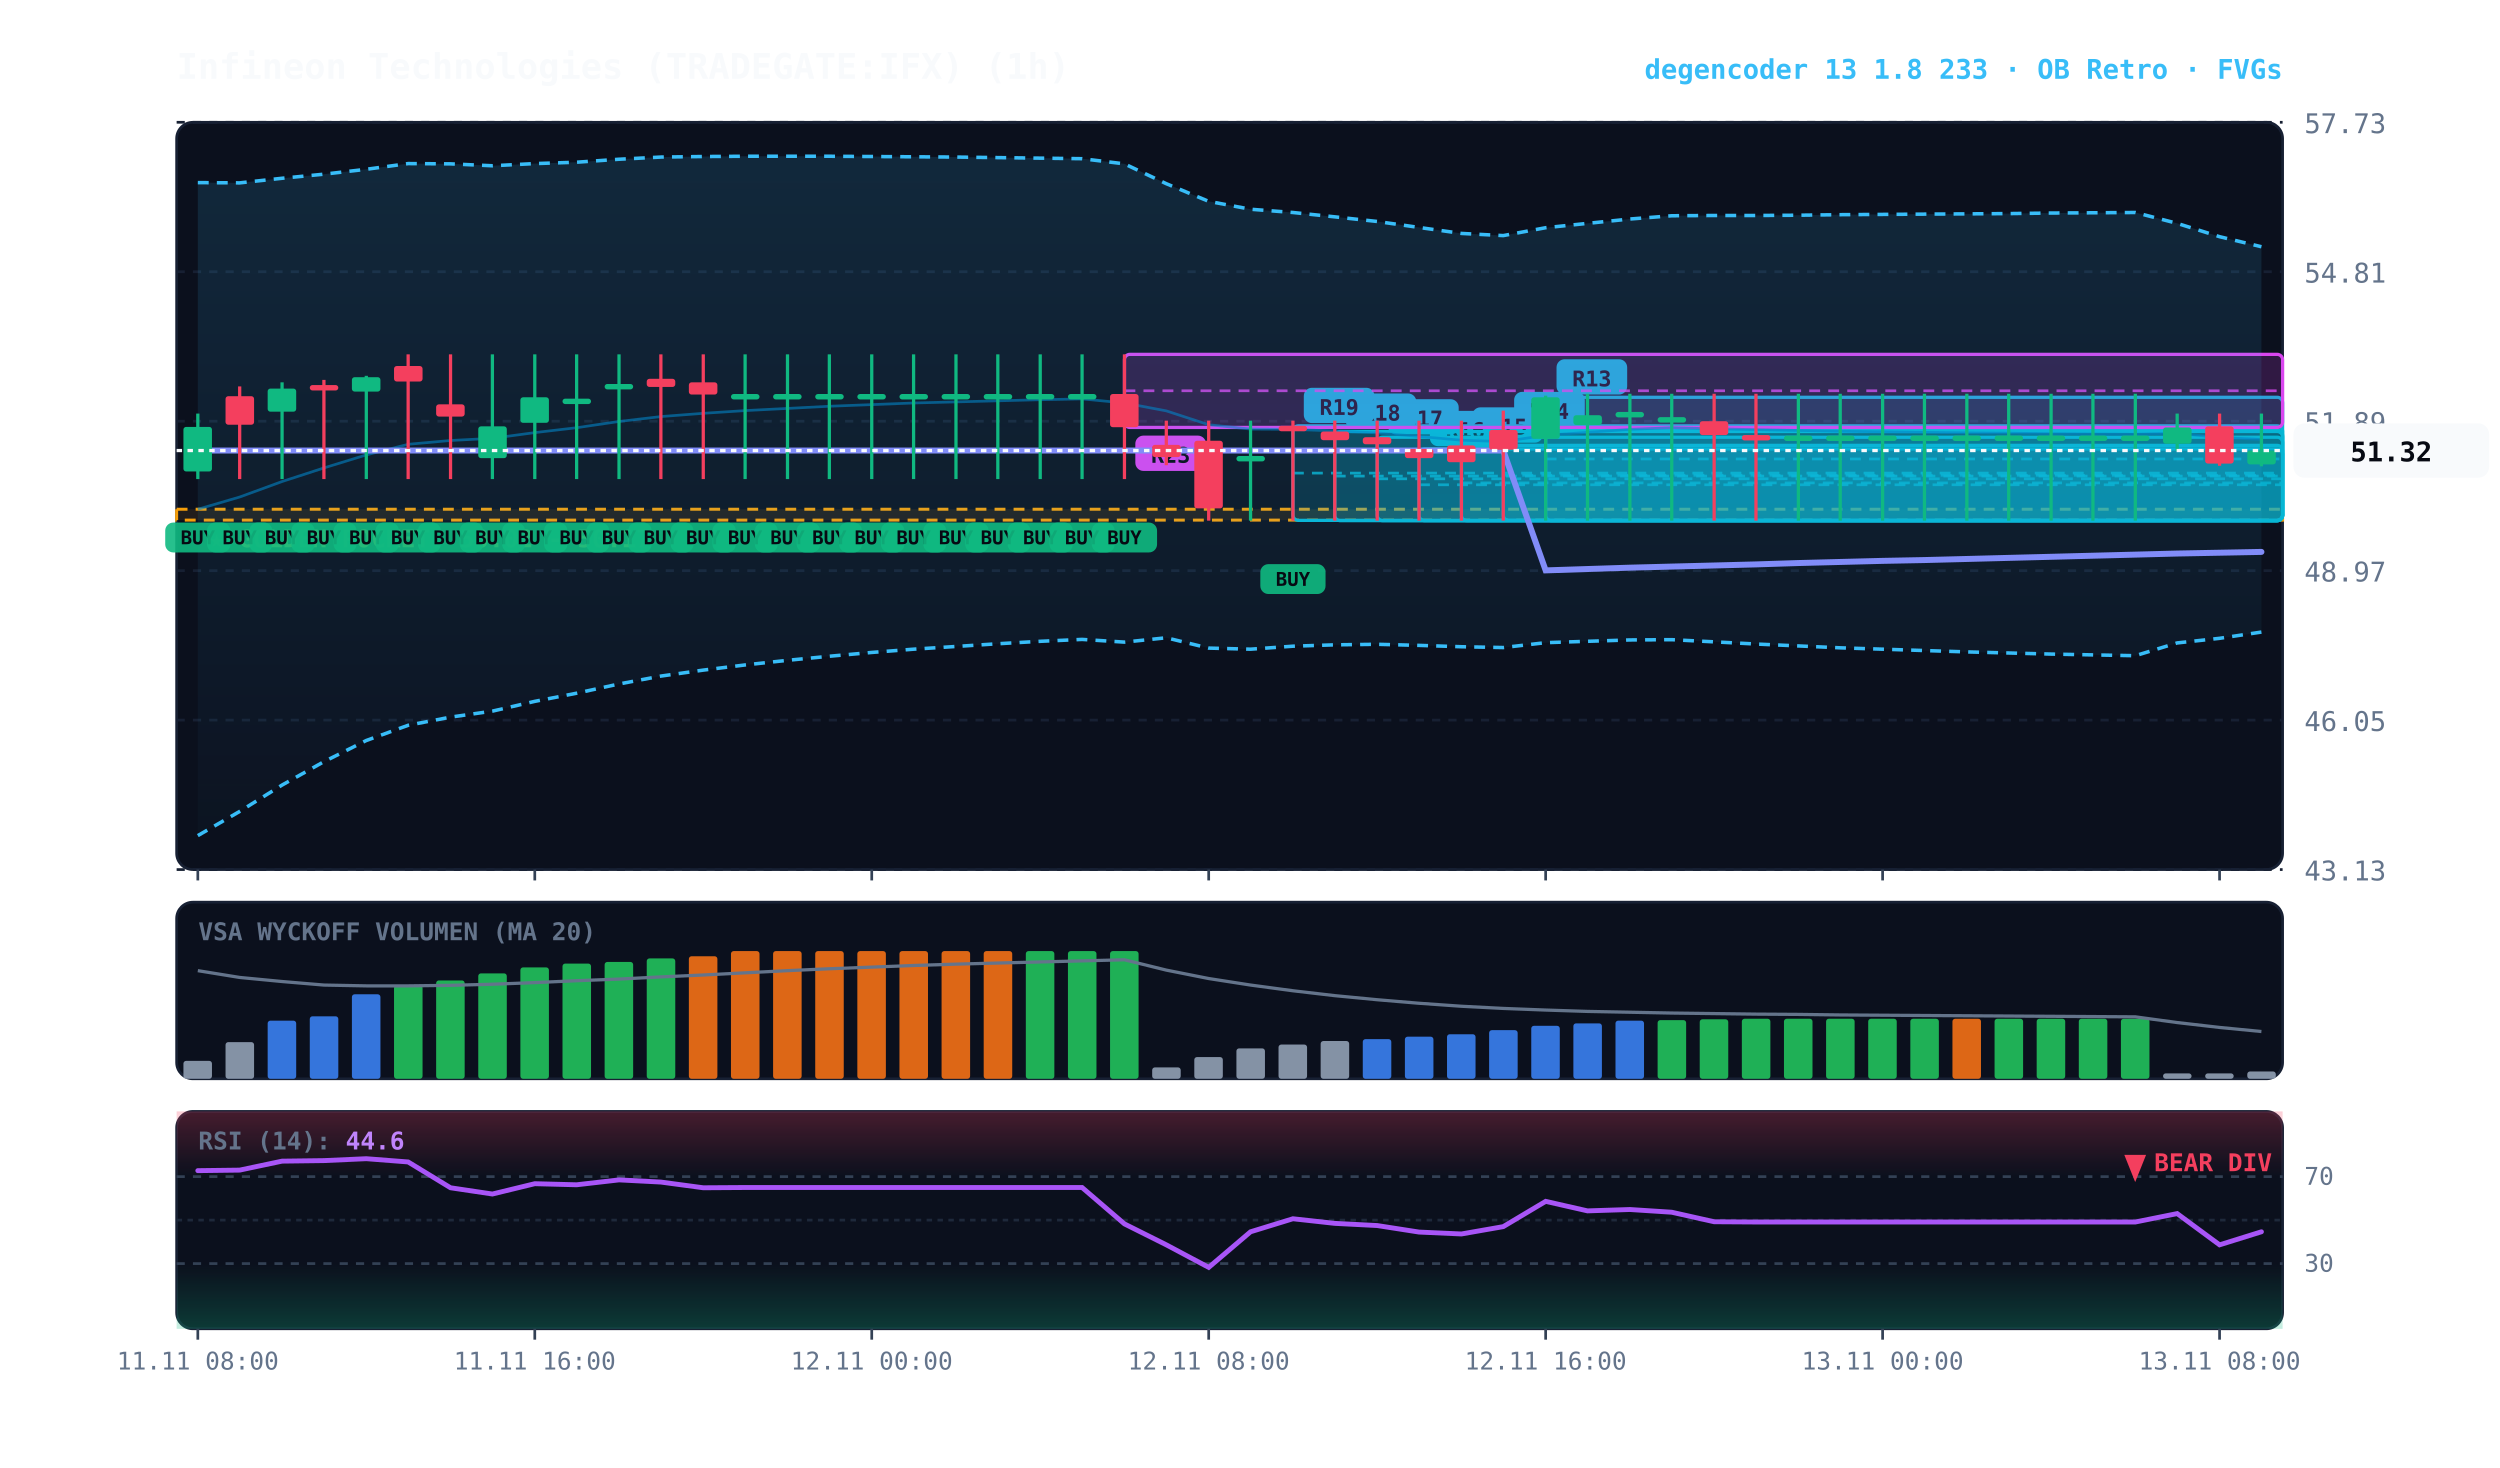
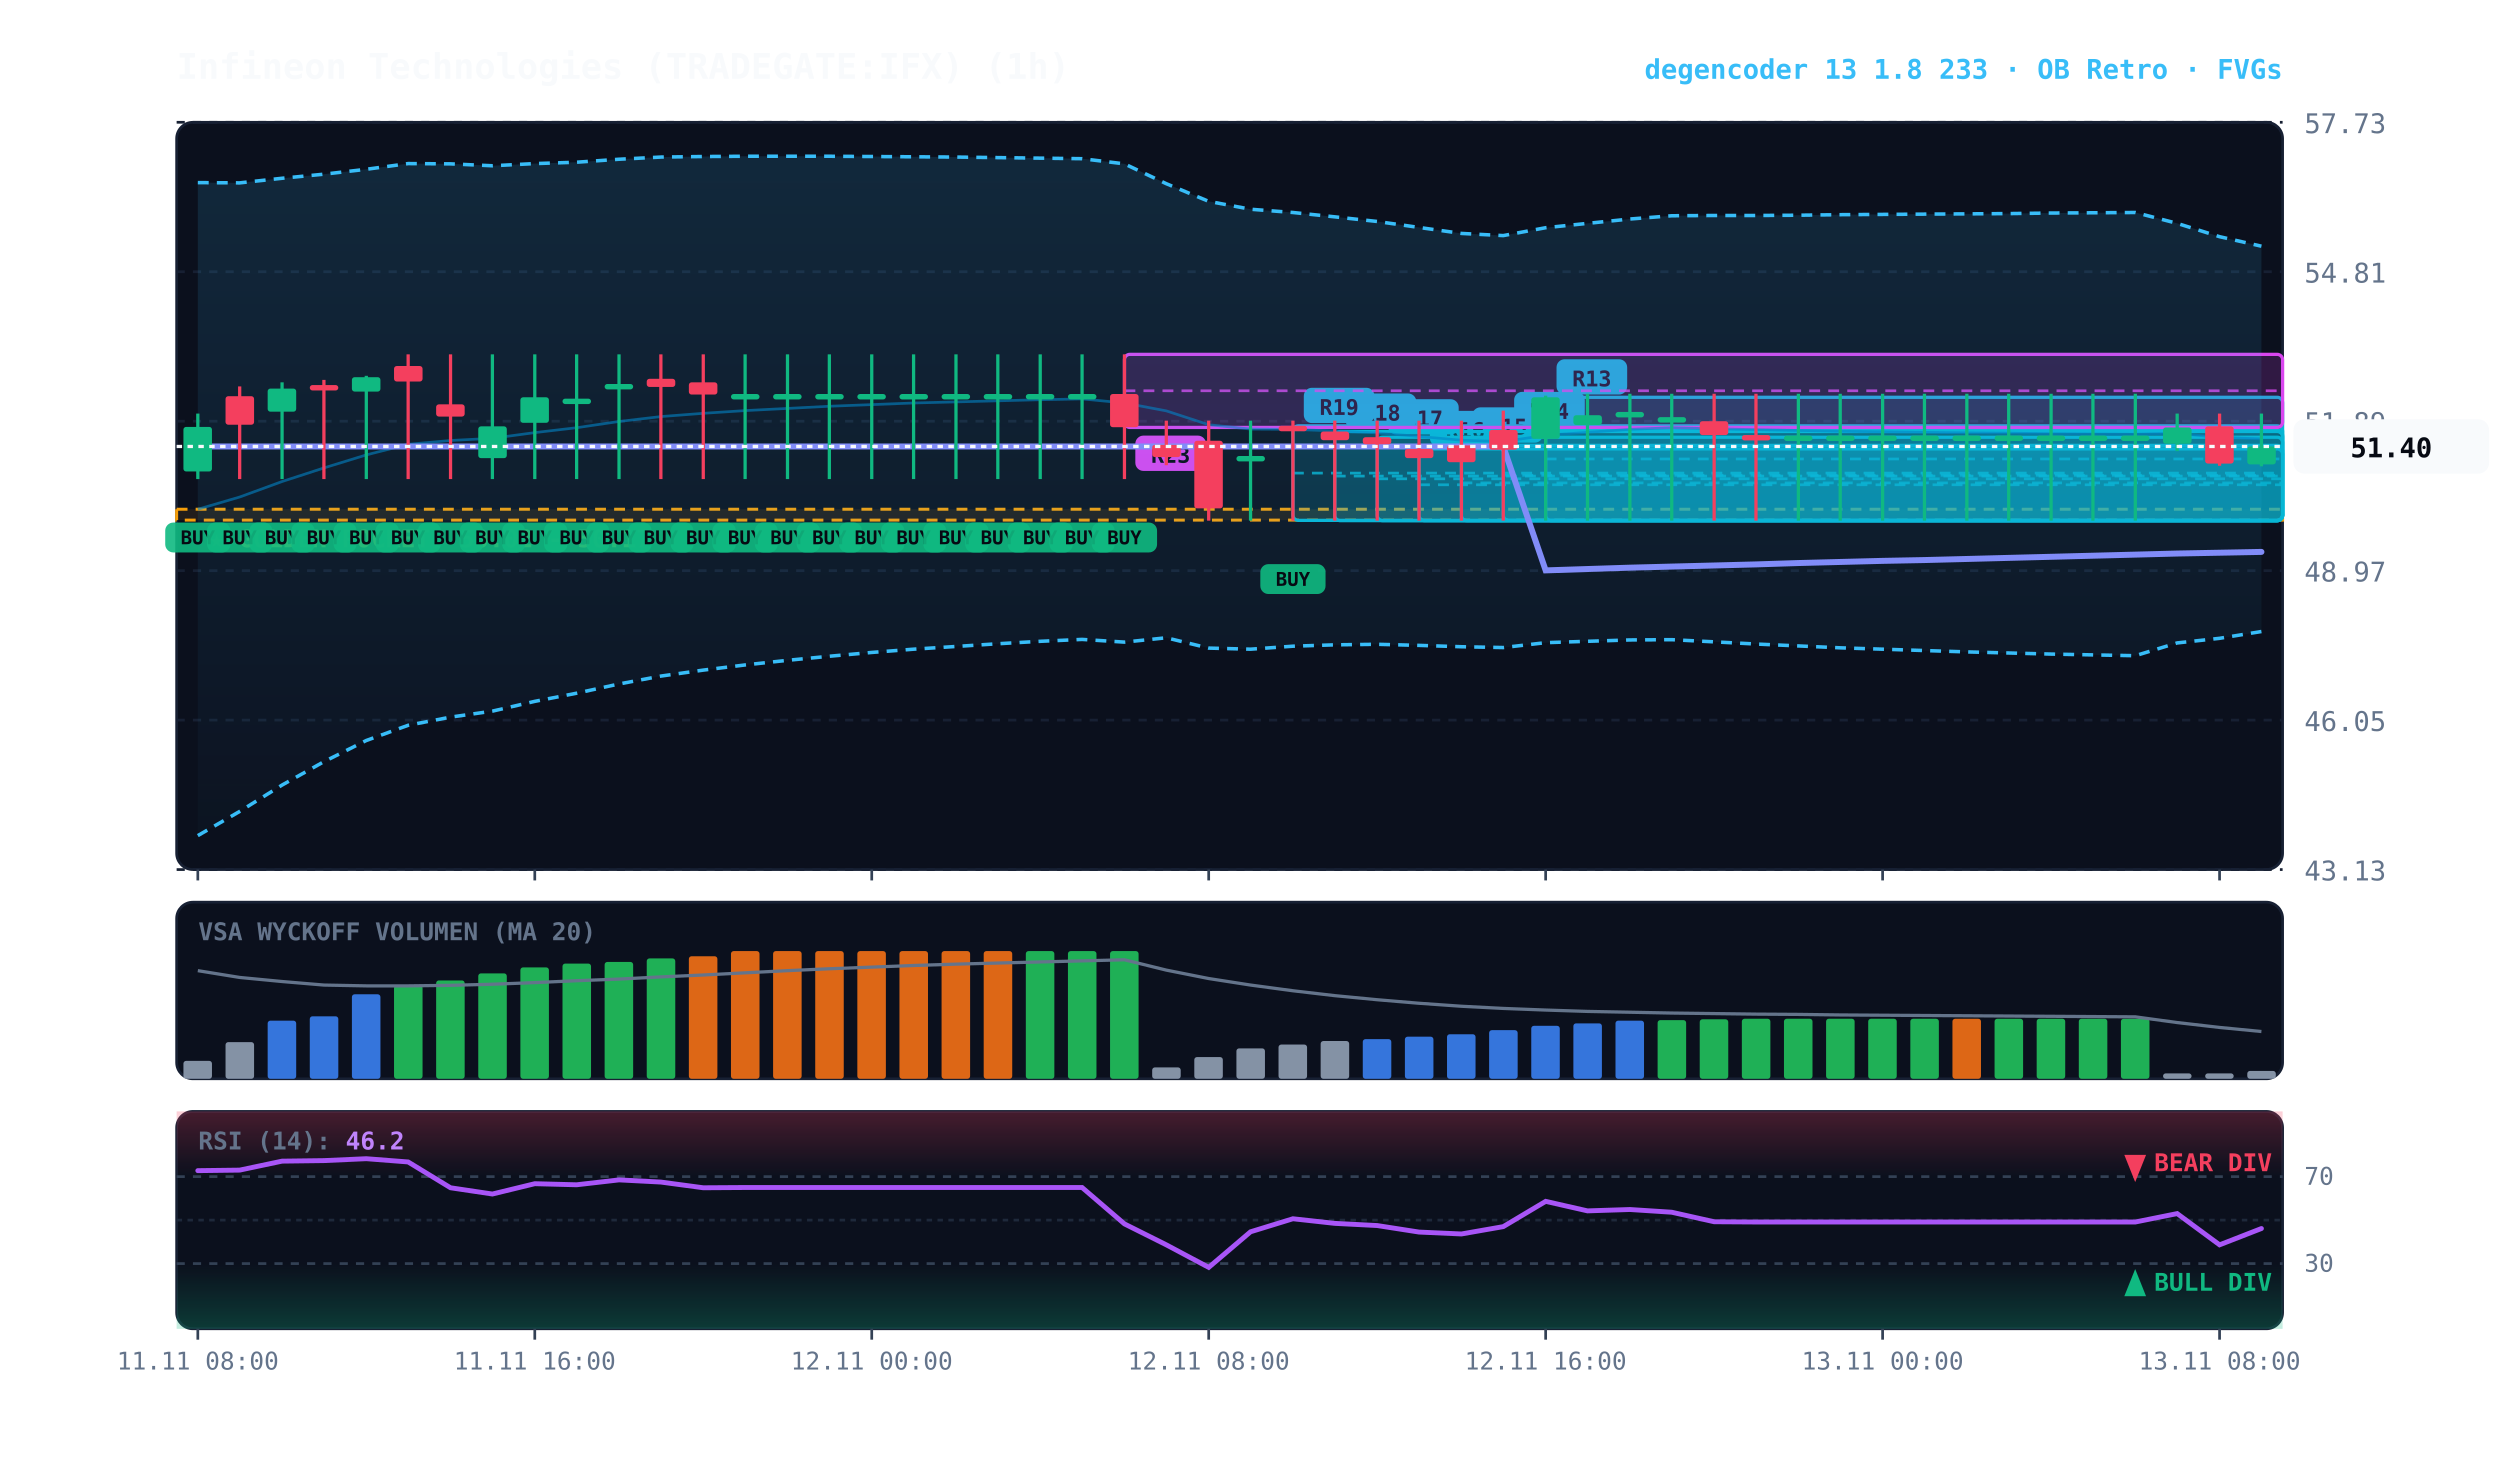
<svg xmlns="http://www.w3.org/2000/svg" viewBox="0 0 920 540" width="100%" height="100%" style="background:#070a13; font-family:'JetBrains Mono', monospace;">
  <defs>
    <linearGradient id="cloud-grad" x1="0%" y1="0%" x2="0%" y2="100%">
      <stop offset="0%" stop-color="#38bdf8" stop-opacity="0.14" />
      <stop offset="100%" stop-color="#38bdf8" stop-opacity="0.02" />
    </linearGradient>
    <linearGradient id="rsi-overbought" x1="0%" y1="0%" x2="0%" y2="100%">
      <stop offset="0%" stop-color="#f43f5e" stop-opacity="0.25" />
      <stop offset="100%" stop-color="#f43f5e" stop-opacity="0.0" />
    </linearGradient>
    <linearGradient id="rsi-oversold" x1="0%" y1="0%" x2="0%" y2="100%">
      <stop offset="0%" stop-color="#10b981" stop-opacity="0.0" />
      <stop offset="100%" stop-color="#10b981" stop-opacity="0.25" />
    </linearGradient>
  </defs>
  <rect x="65" y="45" width="775" height="275" fill="#0b101d" rx="6" stroke="#172033" stroke-width="1" />
  <rect x="65" y="332" width="775" height="65" fill="#0b101d" rx="6" stroke="#172033" stroke-width="1" />
  <rect x="65" y="409" width="775" height="80" fill="#0b101d" rx="6" stroke="#172033" stroke-width="1" />
  <line x1="65" y1="320.0" x2="840" y2="320.0" stroke="#172033" stroke-dasharray="3,3" stroke-width="1" />
  <text x="848" y="324.0" fill="#64748b" font-size="10" text-anchor="start">43.13</text>
  <line x1="65" y1="265.0" x2="840" y2="265.0" stroke="#172033" stroke-dasharray="3,3" stroke-width="1" />
  <text x="848" y="269.0" fill="#64748b" font-size="10" text-anchor="start">46.05</text>
  <line x1="65" y1="210.0" x2="840" y2="210.0" stroke="#172033" stroke-dasharray="3,3" stroke-width="1" />
  <text x="848" y="214.0" fill="#64748b" font-size="10" text-anchor="start">48.97</text>
  <line x1="65" y1="155.0" x2="840" y2="155.0" stroke="#172033" stroke-dasharray="3,3" stroke-width="1" />
  <text x="848" y="159.0" fill="#64748b" font-size="10" text-anchor="start">51.89</text>
  <line x1="65" y1="100.0" x2="840" y2="100.0" stroke="#172033" stroke-dasharray="3,3" stroke-width="1" />
  <text x="848" y="104.0" fill="#64748b" font-size="10" text-anchor="start">54.81</text>
  <line x1="65" y1="45.0" x2="840" y2="45.0" stroke="#172033" stroke-dasharray="3,3" stroke-width="1" />
  <text x="848" y="49.0" fill="#64748b" font-size="10" text-anchor="start">57.73</text>
  <rect x="65" y="187.4" width="775" height="4.0" fill="rgba(245, 158, 11, 0.10)" stroke="#f59e0b" stroke-dasharray="4,3" stroke-width="1.1" />
  <text x="77" y="201.4" fill="#fbbf24" font-size="9" font-weight="bold">★ GOLDEN POCKET: 50.02 - 50.17</text>
  <rect x="568.8" y="146.2" width="271.2" height="45.4" fill="rgba(6, 182, 212, 0.18)" stroke="#06b6d4" stroke-width="1.2" rx="2" />
  <line x1="568.8" y1="168.9" x2="840" y2="168.9" stroke="#06b6d4" stroke-dasharray="4,3" stroke-width="1.0" opacity="0.8" />
  <rect x="572.8" y="132.2" width="26" height="13" fill="#06b6d4" rx="3" />
  <text x="585.8" y="142.2" fill="#070a13" font-size="8" font-weight="bold" text-anchor="middle">R13</text>
  <rect x="553.2" y="158.2" width="286.8" height="33.3" fill="rgba(6, 182, 212, 0.18)" stroke="#06b6d4" stroke-width="1.2" rx="2" />
  <line x1="553.2" y1="174.9" x2="840" y2="174.9" stroke="#06b6d4" stroke-dasharray="4,3" stroke-width="1.0" opacity="0.8" />
  <rect x="557.2" y="144.2" width="26" height="13" fill="#06b6d4" rx="3" />
  <text x="570.2" y="154.2" fill="#070a13" font-size="8" font-weight="bold" text-anchor="middle">R14</text>
  <rect x="537.8" y="163.9" width="302.2" height="27.7" fill="rgba(6, 182, 212, 0.18)" stroke="#06b6d4" stroke-width="1.2" rx="2" />
  <line x1="537.8" y1="177.7" x2="840" y2="177.7" stroke="#06b6d4" stroke-dasharray="4,3" stroke-width="1.0" opacity="0.8" />
  <rect x="541.8" y="149.9" width="26" height="13" fill="#06b6d4" rx="3" />
  <text x="554.8" y="159.9" fill="#070a13" font-size="8" font-weight="bold" text-anchor="middle">R15</text>
  <rect x="522.2" y="165.2" width="317.8" height="26.4" fill="rgba(6, 182, 212, 0.18)" stroke="#06b6d4" stroke-width="1.2" rx="2" />
  <line x1="522.2" y1="178.4" x2="840" y2="178.4" stroke="#06b6d4" stroke-dasharray="4,3" stroke-width="1.0" opacity="0.8" />
  <rect x="526.2" y="151.2" width="26" height="13" fill="#06b6d4" rx="3" />
  <text x="539.2" y="161.2" fill="#070a13" font-size="8" font-weight="bold" text-anchor="middle">R16</text>
  <rect x="506.8" y="160.9" width="333.2" height="30.7" fill="rgba(6, 182, 212, 0.18)" stroke="#06b6d4" stroke-width="1.2" rx="2" />
  <line x1="506.8" y1="176.2" x2="840" y2="176.2" stroke="#06b6d4" stroke-dasharray="4,3" stroke-width="1.0" opacity="0.8" />
  <rect x="510.8" y="146.9" width="26" height="13" fill="#06b6d4" rx="3" />
  <text x="523.8" y="156.9" fill="#070a13" font-size="8" font-weight="bold" text-anchor="middle">R17</text>
  <rect x="491.2" y="158.8" width="348.8" height="32.8" fill="rgba(6, 182, 212, 0.18)" stroke="#06b6d4" stroke-width="1.2" rx="2" />
  <line x1="491.2" y1="175.2" x2="840" y2="175.2" stroke="#06b6d4" stroke-dasharray="4,3" stroke-width="1.0" opacity="0.8" />
  <rect x="495.2" y="144.8" width="26" height="13" fill="#06b6d4" rx="3" />
  <text x="508.2" y="154.8" fill="#070a13" font-size="8" font-weight="bold" text-anchor="middle">R18</text>
  <rect x="475.8" y="156.7" width="364.2" height="34.8" fill="rgba(6, 182, 212, 0.18)" stroke="#06b6d4" stroke-width="1.2" rx="2" />
  <line x1="475.8" y1="174.1" x2="840" y2="174.1" stroke="#06b6d4" stroke-dasharray="4,3" stroke-width="1.0" opacity="0.8" />
  <rect x="479.8" y="142.7" width="26" height="13" fill="#06b6d4" rx="3" />
  <text x="492.8" y="152.7" fill="#070a13" font-size="8" font-weight="bold" text-anchor="middle">R19</text>
  <rect x="413.8" y="130.4" width="426.2" height="26.9" fill="rgba(217, 70, 239, 0.18)" stroke="#d946ef" stroke-width="1.2" rx="2" />
  <line x1="413.8" y1="143.8" x2="840" y2="143.8" stroke="#d946ef" stroke-dasharray="4,3" stroke-width="1.0" opacity="0.8" />
  <rect x="417.8" y="160.3" width="26" height="13" fill="#d946ef" rx="3" />
  <text x="430.8" y="170.3" fill="#070a13" font-size="8" font-weight="bold" text-anchor="middle">R23</text>
-   <polygon points="72.8,67.2 88.2,67.3 103.8,65.6 119.2,64.1 134.8,62.3 150.2,60.2 165.8,60.3 181.2,61.0 196.8,60.2 212.2,59.7 227.8,58.6 243.2,57.8 258.8,57.6 274.2,57.5 289.8,57.5 305.2,57.5 320.8,57.6 336.2,57.7 351.8,57.8 367.2,58.0 382.8,58.2 398.2,58.4 413.8,60.3 429.2,67.6 444.8,74.1 460.2,77.0 475.8,78.2 491.2,79.8 506.8,81.5 522.2,83.7 537.8,85.9 553.2,86.7 568.8,83.8 584.2,82.2 599.8,80.6 615.2,79.4 630.8,79.3 646.2,79.3 661.8,79.2 677.2,79.0 692.8,78.9 708.2,78.8 723.8,78.7 739.2,78.6 754.8,78.4 770.2,78.3 785.8,78.2 801.2,82.2 816.8,87.1 832.2,90.8 832.2,232.6 816.8,234.9 801.2,236.6 785.8,241.3 770.2,241.0 754.8,240.7 739.2,240.3 723.8,239.9 708.2,239.4 692.8,238.9 677.2,238.4 661.8,237.7 646.2,237.0 630.8,236.2 615.2,235.4 599.8,235.5 584.2,236.0 568.8,236.5 553.2,238.3 537.8,238.0 522.2,237.5 506.8,237.1 491.2,237.3 475.8,237.8 460.2,238.9 444.8,238.5 429.2,234.7 413.8,236.3 398.2,235.3 382.8,236.0 367.2,236.9 351.8,237.9 336.2,238.9 320.8,240.1 305.2,241.5 289.8,243.0 274.2,244.7 258.8,246.6 243.2,248.8 227.8,251.7 212.2,255.1 196.8,258.1 181.2,261.7 165.8,263.9 150.2,266.9 134.8,272.5 119.2,280.3 103.8,288.9 88.2,298.6 72.8,307.5" fill="url(#cloud-grad)" />
-   <polyline points="72.8,67.2 88.2,67.3 103.8,65.6 119.2,64.1 134.8,62.3 150.2,60.2 165.8,60.3 181.2,61.0 196.8,60.2 212.2,59.7 227.8,58.6 243.2,57.8 258.8,57.6 274.2,57.5 289.8,57.5 305.2,57.5 320.8,57.6 336.2,57.7 351.8,57.8 367.2,58.0 382.8,58.2 398.2,58.4 413.8,60.3 429.2,67.6 444.8,74.1 460.2,77.0 475.8,78.2 491.2,79.8 506.8,81.5 522.2,83.7 537.8,85.9 553.2,86.7 568.8,83.8 584.2,82.2 599.8,80.6 615.2,79.4 630.8,79.3 646.2,79.3 661.8,79.2 677.2,79.0 692.8,78.9 708.2,78.8 723.8,78.7 739.2,78.6 754.8,78.4 770.2,78.3 785.8,78.2 801.2,82.2 816.8,87.1 832.2,90.8" fill="none" stroke="#38bdf8" stroke-width="1.3" stroke-dasharray="4,3" />
-   <polyline points="72.8,307.5 88.2,298.6 103.8,288.9 119.2,280.3 134.8,272.5 150.2,266.9 165.8,263.9 181.2,261.7 196.8,258.1 212.2,255.1 227.8,251.7 243.2,248.8 258.8,246.6 274.2,244.7 289.8,243.0 305.2,241.5 320.8,240.1 336.2,238.9 351.8,237.9 367.2,236.9 382.8,236.0 398.2,235.3 413.8,236.3 429.2,234.7 444.8,238.5 460.2,238.9 475.8,237.8 491.2,237.3 506.8,237.1 522.2,237.5 537.8,238.0 553.2,238.3 568.8,236.5 584.2,236.0 599.8,235.5 615.2,235.4 630.8,236.2 646.2,237.0 661.8,237.7 677.2,238.4 692.8,238.9 708.2,239.4 723.8,239.9 739.2,240.3 754.8,240.7 770.2,241.0 785.8,241.3 801.2,236.6 816.8,234.9 832.2,232.6" fill="none" stroke="#38bdf8" stroke-width="1.3" stroke-dasharray="4,3" />
-   <polyline points="72.8,187.4 88.2,182.9 103.8,177.2 119.2,172.2 134.8,167.4 150.2,163.5 165.8,162.1 181.2,161.3 196.8,159.2 212.2,157.4 227.8,155.1 243.2,153.3 258.8,152.1 274.2,151.1 289.8,150.3 305.2,149.5 320.8,148.9 336.2,148.3 351.8,147.9 367.2,147.5 382.8,147.1 398.2,146.8 413.8,148.3 429.2,151.2 444.8,156.3 460.2,157.9 475.8,158.0 491.2,158.6 506.8,159.3 522.2,160.6 537.8,162.0 553.2,162.5 568.8,160.2 584.2,159.1 599.8,158.0 615.2,157.4 630.8,157.8 646.2,158.1 661.8,158.4 677.2,158.7 692.8,158.9 708.2,159.1 723.8,159.3 739.2,159.4 754.8,159.6 770.2,159.7 785.8,159.8 801.2,159.4 816.8,161.0 832.2,161.7" fill="none" stroke="#0284c7" stroke-width="1.0" stroke-opacity="0.6" />
-   <polyline points="72.8,165.8 88.2,165.8 103.8,165.8 119.2,165.8 134.8,165.8 150.2,165.8 165.8,165.8 181.2,165.8 196.8,165.8 212.2,165.8 227.8,165.8 243.2,165.8 258.8,165.8 274.2,165.8 289.8,165.8 305.2,165.8 320.8,165.8 336.2,165.8 351.8,165.8 367.2,165.8 382.8,165.8 398.2,165.8 413.8,165.8 429.2,165.8 444.8,165.8 460.2,165.8 475.8,165.8 491.2,165.8 506.8,165.8 522.2,165.8 537.8,165.8 553.2,165.8 568.8,209.9 584.2,209.4 599.8,208.9 615.2,208.5 630.8,208.1 646.2,207.7 661.8,207.2 677.2,206.8 692.8,206.4 708.2,206.1 723.8,205.7 739.2,205.3 754.8,204.9 770.2,204.5 785.8,204.1 801.2,203.7 816.8,203.4 832.2,203.1" fill="none" stroke="#818cf8" stroke-width="2.2" stroke-linecap="round" />
+   <polygon points="72.8,67.2 88.2,67.3 103.8,65.6 119.2,64.1 134.8,62.3 150.2,60.2 165.8,60.3 181.2,61.0 196.8,60.2 212.2,59.7 227.8,58.6 243.2,57.8 258.8,57.6 274.2,57.5 289.8,57.5 305.2,57.5 320.8,57.6 336.2,57.7 351.8,57.8 367.2,58.0 382.8,58.2 398.2,58.4 413.8,60.3 429.2,67.6 444.8,74.1 460.2,77.0 475.8,78.2 491.2,79.8 506.8,81.5 522.2,83.7 537.8,85.9 553.2,86.7 568.8,83.8 584.2,82.2 599.8,80.6 615.2,79.4 630.8,79.3 646.2,79.3 661.8,79.2 677.2,79.0 692.8,78.9 708.2,78.8 723.8,78.7 739.2,78.6 754.8,78.4 770.2,78.3 785.8,78.2 801.2,82.2 816.8,87.1 832.2,90.6 832.2,232.4 816.8,234.9 801.2,236.6 785.8,241.3 770.2,241.0 754.8,240.7 739.2,240.3 723.8,239.9 708.2,239.4 692.8,238.9 677.2,238.4 661.8,237.7 646.2,237.0 630.8,236.2 615.2,235.4 599.8,235.5 584.2,236.0 568.8,236.5 553.2,238.3 537.8,238.0 522.2,237.5 506.8,237.1 491.2,237.3 475.8,237.8 460.2,238.9 444.8,238.5 429.2,234.7 413.8,236.3 398.2,235.3 382.8,236.0 367.2,236.9 351.8,237.9 336.2,238.9 320.8,240.1 305.2,241.5 289.8,243.0 274.2,244.7 258.8,246.6 243.2,248.8 227.8,251.7 212.2,255.1 196.8,258.1 181.2,261.7 165.8,263.9 150.2,266.9 134.8,272.5 119.2,280.3 103.8,288.9 88.2,298.6 72.8,307.5" fill="url(#cloud-grad)" />
+   <polyline points="72.8,67.2 88.2,67.3 103.8,65.6 119.2,64.1 134.8,62.3 150.2,60.2 165.8,60.3 181.2,61.0 196.8,60.2 212.2,59.7 227.8,58.6 243.2,57.8 258.8,57.6 274.2,57.5 289.8,57.5 305.2,57.5 320.8,57.6 336.2,57.7 351.8,57.8 367.2,58.0 382.8,58.2 398.2,58.4 413.8,60.3 429.2,67.6 444.8,74.1 460.2,77.0 475.8,78.2 491.2,79.8 506.8,81.5 522.2,83.7 537.8,85.9 553.2,86.7 568.8,83.8 584.2,82.2 599.8,80.6 615.2,79.4 630.8,79.3 646.2,79.3 661.8,79.2 677.2,79.0 692.8,78.9 708.2,78.8 723.8,78.7 739.2,78.6 754.8,78.4 770.2,78.3 785.8,78.2 801.2,82.2 816.8,87.1 832.2,90.6" fill="none" stroke="#38bdf8" stroke-width="1.3" stroke-dasharray="4,3" />
+   <polyline points="72.8,307.5 88.2,298.6 103.8,288.9 119.2,280.3 134.8,272.5 150.2,266.9 165.8,263.9 181.2,261.7 196.8,258.1 212.2,255.1 227.8,251.7 243.2,248.8 258.8,246.6 274.2,244.7 289.8,243.0 305.2,241.5 320.8,240.1 336.2,238.9 351.8,237.9 367.2,236.9 382.8,236.0 398.2,235.3 413.8,236.3 429.2,234.7 444.8,238.5 460.2,238.9 475.8,237.8 491.2,237.3 506.8,237.1 522.2,237.5 537.8,238.0 553.2,238.3 568.8,236.5 584.2,236.0 599.8,235.5 615.2,235.4 630.8,236.2 646.2,237.0 661.8,237.7 677.2,238.4 692.8,238.9 708.2,239.4 723.8,239.9 739.2,240.3 754.8,240.7 770.2,241.0 785.8,241.3 801.2,236.6 816.8,234.9 832.2,232.4" fill="none" stroke="#38bdf8" stroke-width="1.3" stroke-dasharray="4,3" />
+   <polyline points="72.8,187.4 88.2,182.9 103.8,177.2 119.2,172.2 134.8,167.4 150.2,163.5 165.8,162.1 181.2,161.3 196.8,159.2 212.2,157.4 227.8,155.1 243.2,153.3 258.8,152.1 274.2,151.1 289.8,150.3 305.2,149.5 320.8,148.9 336.2,148.3 351.8,147.9 367.2,147.5 382.8,147.1 398.2,146.8 413.8,148.3 429.2,151.2 444.8,156.3 460.2,157.9 475.8,158.0 491.2,158.6 506.8,159.3 522.2,160.6 537.8,162.0 553.2,162.5 568.8,160.2 584.2,159.1 599.8,158.0 615.2,157.4 630.8,157.8 646.2,158.1 661.8,158.4 677.2,158.7 692.8,158.9 708.2,159.1 723.8,159.3 739.2,159.4 754.8,159.6 770.2,159.7 785.8,159.8 801.2,159.4 816.8,161.0 832.2,161.5" fill="none" stroke="#0284c7" stroke-width="1.0" stroke-opacity="0.6" />
+   <polyline points="72.8,164.3 88.2,164.3 103.8,164.3 119.2,164.3 134.8,164.3 150.2,164.3 165.8,164.3 181.2,164.3 196.8,164.3 212.2,164.3 227.8,164.3 243.2,164.3 258.8,164.3 274.2,164.3 289.8,164.3 305.2,164.3 320.8,164.3 336.2,164.3 351.8,164.3 367.2,164.3 382.8,164.3 398.2,164.3 413.8,164.3 429.2,164.3 444.8,164.3 460.2,164.3 475.8,164.3 491.2,164.3 506.8,164.3 522.2,164.3 537.8,164.3 553.2,164.3 568.8,209.9 584.2,209.4 599.8,208.9 615.2,208.5 630.8,208.1 646.2,207.7 661.8,207.2 677.2,206.8 692.8,206.4 708.2,206.1 723.8,205.7 739.2,205.3 754.8,204.9 770.2,204.5 785.8,204.1 801.2,203.7 816.8,203.4 832.2,203.1" fill="none" stroke="#818cf8" stroke-width="2.2" stroke-linecap="round" />
  <line x1="72.8" y1="152.2" x2="72.8" y2="176.3" stroke="#10b981" stroke-width="1.2" />
  <rect x="67.5" y="157.1" width="10.5" height="16.4" fill="#10b981" rx="1" />
  <rect x="60.8" y="192.3" width="24" height="11" fill="#10b981" rx="3" opacity="0.9" />
  <text x="72.8" y="200.3" fill="#070a13" font-size="7" font-weight="bold" text-anchor="middle">BUY</text>
  <line x1="88.2" y1="142.2" x2="88.2" y2="176.3" stroke="#f43f5e" stroke-width="1.2" />
  <rect x="83.0" y="145.8" width="10.5" height="10.5" fill="#f43f5e" rx="1" />
  <rect x="76.2" y="192.3" width="24" height="11" fill="#10b981" rx="3" opacity="0.9" />
  <text x="88.2" y="200.3" fill="#070a13" font-size="7" font-weight="bold" text-anchor="middle">BUY</text>
  <line x1="103.8" y1="140.7" x2="103.8" y2="176.3" stroke="#10b981" stroke-width="1.2" />
  <rect x="98.5" y="143.0" width="10.5" height="8.5" fill="#10b981" rx="1" />
  <rect x="91.8" y="192.3" width="24" height="11" fill="#10b981" rx="3" opacity="0.9" />
  <text x="103.8" y="200.3" fill="#070a13" font-size="7" font-weight="bold" text-anchor="middle">BUY</text>
  <line x1="119.2" y1="139.8" x2="119.2" y2="176.3" stroke="#f43f5e" stroke-width="1.2" />
  <rect x="114.0" y="141.7" width="10.5" height="2.0" fill="#f43f5e" rx="1" />
  <rect x="107.2" y="192.3" width="24" height="11" fill="#10b981" rx="3" opacity="0.9" />
  <text x="119.2" y="200.3" fill="#070a13" font-size="7" font-weight="bold" text-anchor="middle">BUY</text>
  <line x1="134.8" y1="138.3" x2="134.8" y2="176.3" stroke="#10b981" stroke-width="1.2" />
  <rect x="129.5" y="138.8" width="10.5" height="5.3" fill="#10b981" rx="1" />
  <rect x="122.8" y="192.3" width="24" height="11" fill="#10b981" rx="3" opacity="0.9" />
  <text x="134.8" y="200.3" fill="#070a13" font-size="7" font-weight="bold" text-anchor="middle">BUY</text>
  <line x1="150.2" y1="130.4" x2="150.2" y2="176.3" stroke="#f43f5e" stroke-width="1.2" />
  <rect x="145.0" y="134.7" width="10.5" height="5.7" fill="#f43f5e" rx="1" />
  <rect x="138.2" y="192.3" width="24" height="11" fill="#10b981" rx="3" opacity="0.9" />
  <text x="150.2" y="200.3" fill="#070a13" font-size="7" font-weight="bold" text-anchor="middle">BUY</text>
  <line x1="165.8" y1="130.4" x2="165.8" y2="176.3" stroke="#f43f5e" stroke-width="1.2" />
  <rect x="160.5" y="148.8" width="10.5" height="4.5" fill="#f43f5e" rx="1" />
  <rect x="153.8" y="192.3" width="24" height="11" fill="#10b981" rx="3" opacity="0.9" />
  <text x="165.8" y="200.3" fill="#070a13" font-size="7" font-weight="bold" text-anchor="middle">BUY</text>
  <line x1="181.2" y1="130.4" x2="181.2" y2="176.3" stroke="#10b981" stroke-width="1.2" />
  <rect x="176.0" y="156.9" width="10.5" height="11.7" fill="#10b981" rx="1" />
  <rect x="169.2" y="192.3" width="24" height="11" fill="#10b981" rx="3" opacity="0.9" />
  <text x="181.2" y="200.3" fill="#070a13" font-size="7" font-weight="bold" text-anchor="middle">BUY</text>
  <line x1="196.8" y1="130.4" x2="196.8" y2="176.3" stroke="#10b981" stroke-width="1.2" />
  <rect x="191.5" y="146.2" width="10.5" height="9.4" fill="#10b981" rx="1" />
  <rect x="184.8" y="192.3" width="24" height="11" fill="#10b981" rx="3" opacity="0.9" />
  <text x="196.8" y="200.3" fill="#070a13" font-size="7" font-weight="bold" text-anchor="middle">BUY</text>
  <line x1="212.2" y1="130.4" x2="212.2" y2="176.3" stroke="#10b981" stroke-width="1.2" />
  <rect x="207.0" y="146.7" width="10.5" height="2.0" fill="#10b981" rx="1" />
  <rect x="200.2" y="192.3" width="24" height="11" fill="#10b981" rx="3" opacity="0.9" />
  <text x="212.2" y="200.3" fill="#070a13" font-size="7" font-weight="bold" text-anchor="middle">BUY</text>
  <line x1="227.8" y1="130.4" x2="227.8" y2="176.3" stroke="#10b981" stroke-width="1.2" />
  <rect x="222.5" y="141.3" width="10.5" height="2.0" fill="#10b981" rx="1" />
  <rect x="215.8" y="192.3" width="24" height="11" fill="#10b981" rx="3" opacity="0.9" />
  <text x="227.8" y="200.3" fill="#070a13" font-size="7" font-weight="bold" text-anchor="middle">BUY</text>
  <line x1="243.2" y1="130.4" x2="243.2" y2="176.3" stroke="#f43f5e" stroke-width="1.2" />
  <rect x="238.0" y="139.4" width="10.5" height="3.0" fill="#f43f5e" rx="1" />
  <rect x="231.2" y="192.3" width="24" height="11" fill="#10b981" rx="3" opacity="0.9" />
  <text x="243.2" y="200.3" fill="#070a13" font-size="7" font-weight="bold" text-anchor="middle">BUY</text>
  <line x1="258.8" y1="130.4" x2="258.8" y2="176.3" stroke="#f43f5e" stroke-width="1.2" />
  <rect x="253.5" y="140.7" width="10.5" height="4.5" fill="#f43f5e" rx="1" />
  <rect x="246.8" y="192.3" width="24" height="11" fill="#10b981" rx="3" opacity="0.9" />
  <text x="258.8" y="200.3" fill="#070a13" font-size="7" font-weight="bold" text-anchor="middle">BUY</text>
  <line x1="274.2" y1="130.4" x2="274.2" y2="176.3" stroke="#10b981" stroke-width="1.2" />
  <rect x="269.0" y="145.0" width="10.5" height="2.0" fill="#10b981" rx="1" />
  <rect x="262.2" y="192.3" width="24" height="11" fill="#10b981" rx="3" opacity="0.9" />
  <text x="274.2" y="200.3" fill="#070a13" font-size="7" font-weight="bold" text-anchor="middle">BUY</text>
  <line x1="289.8" y1="130.4" x2="289.8" y2="176.3" stroke="#10b981" stroke-width="1.2" />
  <rect x="284.5" y="145.0" width="10.5" height="2.0" fill="#10b981" rx="1" />
  <rect x="277.8" y="192.3" width="24" height="11" fill="#10b981" rx="3" opacity="0.9" />
  <text x="289.8" y="200.3" fill="#070a13" font-size="7" font-weight="bold" text-anchor="middle">BUY</text>
  <line x1="305.2" y1="130.4" x2="305.2" y2="176.3" stroke="#10b981" stroke-width="1.2" />
  <rect x="300.0" y="145.0" width="10.5" height="2.0" fill="#10b981" rx="1" />
  <rect x="293.2" y="192.3" width="24" height="11" fill="#10b981" rx="3" opacity="0.9" />
  <text x="305.2" y="200.3" fill="#070a13" font-size="7" font-weight="bold" text-anchor="middle">BUY</text>
  <line x1="320.8" y1="130.4" x2="320.8" y2="176.3" stroke="#10b981" stroke-width="1.2" />
  <rect x="315.5" y="145.0" width="10.5" height="2.0" fill="#10b981" rx="1" />
  <rect x="308.8" y="192.3" width="24" height="11" fill="#10b981" rx="3" opacity="0.9" />
  <text x="320.8" y="200.3" fill="#070a13" font-size="7" font-weight="bold" text-anchor="middle">BUY</text>
  <line x1="336.2" y1="130.4" x2="336.2" y2="176.3" stroke="#10b981" stroke-width="1.2" />
  <rect x="331.0" y="145.0" width="10.5" height="2.0" fill="#10b981" rx="1" />
  <rect x="324.2" y="192.3" width="24" height="11" fill="#10b981" rx="3" opacity="0.9" />
  <text x="336.2" y="200.3" fill="#070a13" font-size="7" font-weight="bold" text-anchor="middle">BUY</text>
  <line x1="351.8" y1="130.4" x2="351.8" y2="176.3" stroke="#10b981" stroke-width="1.2" />
  <rect x="346.5" y="145.0" width="10.5" height="2.0" fill="#10b981" rx="1" />
  <rect x="339.8" y="192.3" width="24" height="11" fill="#10b981" rx="3" opacity="0.9" />
  <text x="351.8" y="200.3" fill="#070a13" font-size="7" font-weight="bold" text-anchor="middle">BUY</text>
  <line x1="367.2" y1="130.4" x2="367.2" y2="176.3" stroke="#10b981" stroke-width="1.2" />
  <rect x="362.0" y="145.0" width="10.5" height="2.0" fill="#10b981" rx="1" />
  <rect x="355.2" y="192.3" width="24" height="11" fill="#10b981" rx="3" opacity="0.9" />
  <text x="367.2" y="200.3" fill="#070a13" font-size="7" font-weight="bold" text-anchor="middle">BUY</text>
  <line x1="382.8" y1="130.4" x2="382.8" y2="176.3" stroke="#10b981" stroke-width="1.2" />
  <rect x="377.5" y="145.0" width="10.5" height="2.0" fill="#10b981" rx="1" />
  <rect x="370.8" y="192.3" width="24" height="11" fill="#10b981" rx="3" opacity="0.9" />
  <text x="382.8" y="200.3" fill="#070a13" font-size="7" font-weight="bold" text-anchor="middle">BUY</text>
  <line x1="398.2" y1="130.4" x2="398.2" y2="176.3" stroke="#10b981" stroke-width="1.2" />
  <rect x="393.0" y="145.0" width="10.5" height="2.0" fill="#10b981" rx="1" />
  <rect x="386.2" y="192.3" width="24" height="11" fill="#10b981" rx="3" opacity="0.9" />
  <text x="398.2" y="200.3" fill="#070a13" font-size="7" font-weight="bold" text-anchor="middle">BUY</text>
  <line x1="413.8" y1="130.4" x2="413.8" y2="176.3" stroke="#f43f5e" stroke-width="1.2" />
  <rect x="408.5" y="145.0" width="10.5" height="12.2" fill="#f43f5e" rx="1" />
  <rect x="401.8" y="192.3" width="24" height="11" fill="#10b981" rx="3" opacity="0.9" />
  <text x="413.8" y="200.3" fill="#070a13" font-size="7" font-weight="bold" text-anchor="middle">BUY</text>
  <line x1="429.2" y1="154.8" x2="429.2" y2="171.2" stroke="#f43f5e" stroke-width="1.2" />
  <rect x="424.0" y="163.7" width="10.5" height="4.5" fill="#f43f5e" rx="1" />
  <line x1="444.8" y1="154.8" x2="444.8" y2="191.6" stroke="#f43f5e" stroke-width="1.2" />
  <rect x="439.5" y="162.2" width="10.5" height="24.9" fill="#f43f5e" rx="1" />
  <line x1="460.2" y1="154.8" x2="460.2" y2="191.6" stroke="#10b981" stroke-width="1.2" />
  <rect x="455.0" y="167.8" width="10.5" height="2.0" fill="#10b981" rx="1" />
  <line x1="475.8" y1="154.8" x2="475.8" y2="191.6" stroke="#f43f5e" stroke-width="1.2" />
  <rect x="470.5" y="156.7" width="10.5" height="2.0" fill="#f43f5e" rx="1" />
  <rect x="463.8" y="207.6" width="24" height="11" fill="#10b981" rx="3" opacity="0.9" />
  <text x="475.8" y="215.6" fill="#070a13" font-size="7" font-weight="bold" text-anchor="middle">BUY</text>
  <line x1="491.2" y1="154.8" x2="491.2" y2="191.6" stroke="#f43f5e" stroke-width="1.2" />
  <rect x="486.0" y="158.8" width="10.5" height="3.2" fill="#f43f5e" rx="1" />
  <line x1="506.8" y1="154.8" x2="506.8" y2="191.6" stroke="#f43f5e" stroke-width="1.2" />
  <rect x="501.5" y="160.9" width="10.5" height="2.6" fill="#f43f5e" rx="1" />
  <line x1="522.2" y1="154.8" x2="522.2" y2="191.6" stroke="#f43f5e" stroke-width="1.2" />
  <rect x="517.0" y="165.2" width="10.5" height="3.4" fill="#f43f5e" rx="1" />
  <line x1="537.8" y1="154.8" x2="537.8" y2="191.6" stroke="#f43f5e" stroke-width="1.2" />
  <rect x="532.5" y="163.9" width="10.5" height="6.2" fill="#f43f5e" rx="1" />
  <line x1="553.2" y1="151.1" x2="553.2" y2="191.6" stroke="#f43f5e" stroke-width="1.2" />
  <rect x="548.0" y="158.2" width="10.5" height="7.3" fill="#f43f5e" rx="1" />
  <line x1="568.8" y1="145.6" x2="568.8" y2="191.6" stroke="#10b981" stroke-width="1.2" />
  <rect x="563.5" y="146.2" width="10.5" height="15.3" fill="#10b981" rx="1" />
  <line x1="584.2" y1="144.9" x2="584.2" y2="191.6" stroke="#10b981" stroke-width="1.2" />
  <rect x="579.0" y="152.8" width="10.5" height="3.6" fill="#10b981" rx="1" />
  <line x1="599.8" y1="144.9" x2="599.8" y2="191.6" stroke="#10b981" stroke-width="1.2" />
  <rect x="594.5" y="151.6" width="10.5" height="2.0" fill="#10b981" rx="1" />
  <line x1="615.2" y1="144.9" x2="615.2" y2="191.6" stroke="#10b981" stroke-width="1.2" />
  <rect x="610.0" y="153.5" width="10.5" height="2.0" fill="#10b981" rx="1" />
  <line x1="630.8" y1="144.9" x2="630.8" y2="191.6" stroke="#f43f5e" stroke-width="1.2" />
  <rect x="625.5" y="155.0" width="10.5" height="5.1" fill="#f43f5e" rx="1" />
  <line x1="646.2" y1="144.9" x2="646.2" y2="191.6" stroke="#f43f5e" stroke-width="1.2" />
  <rect x="641.0" y="160.1" width="10.5" height="2.0" fill="#f43f5e" rx="1" />
  <line x1="661.8" y1="144.9" x2="661.8" y2="191.6" stroke="#10b981" stroke-width="1.2" />
  <rect x="656.5" y="160.3" width="10.5" height="2.0" fill="#10b981" rx="1" />
  <line x1="677.2" y1="144.9" x2="677.2" y2="191.6" stroke="#10b981" stroke-width="1.2" />
  <rect x="672.0" y="160.3" width="10.5" height="2.0" fill="#10b981" rx="1" />
  <line x1="692.8" y1="144.9" x2="692.8" y2="191.6" stroke="#10b981" stroke-width="1.2" />
  <rect x="687.5" y="160.3" width="10.5" height="2.0" fill="#10b981" rx="1" />
  <line x1="708.2" y1="144.9" x2="708.2" y2="191.6" stroke="#10b981" stroke-width="1.2" />
  <rect x="703.0" y="160.3" width="10.5" height="2.0" fill="#10b981" rx="1" />
  <line x1="723.8" y1="144.9" x2="723.8" y2="191.6" stroke="#10b981" stroke-width="1.2" />
  <rect x="718.5" y="160.3" width="10.5" height="2.0" fill="#10b981" rx="1" />
  <line x1="739.2" y1="144.9" x2="739.2" y2="191.6" stroke="#10b981" stroke-width="1.2" />
  <rect x="734.0" y="160.3" width="10.5" height="2.0" fill="#10b981" rx="1" />
  <line x1="754.8" y1="144.9" x2="754.8" y2="191.6" stroke="#10b981" stroke-width="1.2" />
  <rect x="749.5" y="160.3" width="10.5" height="2.0" fill="#10b981" rx="1" />
  <line x1="770.2" y1="144.9" x2="770.2" y2="191.6" stroke="#10b981" stroke-width="1.2" />
  <rect x="765.0" y="160.3" width="10.5" height="2.0" fill="#10b981" rx="1" />
  <line x1="785.8" y1="144.9" x2="785.8" y2="191.6" stroke="#10b981" stroke-width="1.2" />
  <rect x="780.5" y="160.3" width="10.5" height="2.0" fill="#10b981" rx="1" />
  <line x1="801.2" y1="152.2" x2="801.2" y2="166.0" stroke="#10b981" stroke-width="1.2" />
  <rect x="796.0" y="157.3" width="10.5" height="6.0" fill="#10b981" rx="1" />
  <line x1="816.8" y1="152.2" x2="816.8" y2="171.4" stroke="#f43f5e" stroke-width="1.2" />
  <rect x="811.5" y="156.9" width="10.5" height="13.7" fill="#f43f5e" rx="1" />
  <line x1="832.2" y1="152.2" x2="832.2" y2="171.6" stroke="#10b981" stroke-width="1.2" />
-   <rect x="827.0" y="165.8" width="10.5" height="5.1" fill="#10b981" rx="1" />
-   <line x1="65" y1="165.8" x2="840" y2="165.8" stroke="#f8fafc" stroke-width="1.2" stroke-dasharray="2,2" />
-   <rect x="844" y="155.8" width="72" height="20" fill="#f8fafc" rx="4" />
-   <text x="880" y="169.8" fill="#070a13" font-size="10" font-weight="bold" text-anchor="middle">51.32</text>
+   <rect x="827.0" y="164.3" width="10.5" height="6.6" fill="#10b981" rx="1" />
+   <line x1="65" y1="164.3" x2="840" y2="164.3" stroke="#f8fafc" stroke-width="1.2" stroke-dasharray="2,2" />
+   <rect x="844" y="154.3" width="72" height="20" fill="#f8fafc" rx="4" />
+   <text x="880" y="168.3" fill="#070a13" font-size="10" font-weight="bold" text-anchor="middle">51.40</text>
  <text x="73" y="346" fill="#64748b" font-size="9" font-weight="bold">VSA WYCKOFF VOLUMEN (MA 20)</text>
  <rect x="67.5" y="390.4" width="10.5" height="6.6" fill="#94a3b8" opacity="0.88" rx="1" />
  <rect x="83.0" y="383.5" width="10.5" height="13.5" fill="#94a3b8" opacity="0.88" rx="1" />
  <rect x="98.5" y="375.6" width="10.5" height="21.4" fill="#3b82f6" opacity="0.88" rx="1" />
  <rect x="114.0" y="374.0" width="10.5" height="23.0" fill="#3b82f6" opacity="0.88" rx="1" />
  <rect x="129.5" y="365.9" width="10.5" height="31.1" fill="#3b82f6" opacity="0.88" rx="1" />
  <rect x="145.0" y="362.6" width="10.5" height="34.4" fill="#22c55e" opacity="0.88" rx="1" />
  <rect x="160.5" y="360.8" width="10.5" height="36.2" fill="#22c55e" opacity="0.88" rx="1" />
  <rect x="176.0" y="358.2" width="10.5" height="38.8" fill="#22c55e" opacity="0.88" rx="1" />
  <rect x="191.5" y="356.0" width="10.5" height="41.0" fill="#22c55e" opacity="0.88" rx="1" />
  <rect x="207.0" y="354.6" width="10.5" height="42.4" fill="#22c55e" opacity="0.88" rx="1" />
  <rect x="222.5" y="354.0" width="10.5" height="43.0" fill="#22c55e" opacity="0.88" rx="1" />
  <rect x="238.0" y="352.7" width="10.5" height="44.3" fill="#22c55e" opacity="0.88" rx="1" />
  <rect x="253.5" y="351.9" width="10.5" height="45.1" fill="#f97316" opacity="0.88" rx="1" />
  <rect x="269.0" y="350.0" width="10.5" height="47.0" fill="#f97316" opacity="0.88" rx="1" />
  <rect x="284.5" y="350.0" width="10.5" height="47.0" fill="#f97316" opacity="0.88" rx="1" />
  <rect x="300.0" y="350.0" width="10.5" height="47.0" fill="#f97316" opacity="0.88" rx="1" />
  <rect x="315.5" y="350.0" width="10.5" height="47.0" fill="#f97316" opacity="0.88" rx="1" />
  <rect x="331.0" y="350.0" width="10.5" height="47.0" fill="#f97316" opacity="0.88" rx="1" />
  <rect x="346.5" y="350.0" width="10.5" height="47.0" fill="#f97316" opacity="0.88" rx="1" />
  <rect x="362.0" y="350.0" width="10.5" height="47.0" fill="#f97316" opacity="0.88" rx="1" />
  <rect x="377.5" y="350.0" width="10.5" height="47.0" fill="#22c55e" opacity="0.88" rx="1" />
  <rect x="393.0" y="350.0" width="10.5" height="47.0" fill="#22c55e" opacity="0.88" rx="1" />
  <rect x="408.5" y="350.0" width="10.5" height="47.0" fill="#22c55e" opacity="0.88" rx="1" />
  <rect x="424.0" y="392.8" width="10.5" height="4.2" fill="#94a3b8" opacity="0.88" rx="1" />
  <rect x="439.5" y="389.0" width="10.5" height="8.0" fill="#94a3b8" opacity="0.88" rx="1" />
  <rect x="455.0" y="385.8" width="10.5" height="11.2" fill="#94a3b8" opacity="0.88" rx="1" />
  <rect x="470.5" y="384.4" width="10.5" height="12.6" fill="#94a3b8" opacity="0.88" rx="1" />
  <rect x="486.0" y="383.1" width="10.5" height="13.9" fill="#94a3b8" opacity="0.88" rx="1" />
  <rect x="501.5" y="382.4" width="10.5" height="14.6" fill="#3b82f6" opacity="0.88" rx="1" />
  <rect x="517.0" y="381.5" width="10.5" height="15.5" fill="#3b82f6" opacity="0.88" rx="1" />
  <rect x="532.5" y="380.6" width="10.5" height="16.4" fill="#3b82f6" opacity="0.88" rx="1" />
  <rect x="548.0" y="379.1" width="10.5" height="17.9" fill="#3b82f6" opacity="0.88" rx="1" />
  <rect x="563.5" y="377.5" width="10.5" height="19.5" fill="#3b82f6" opacity="0.88" rx="1" />
  <rect x="579.0" y="376.6" width="10.5" height="20.4" fill="#3b82f6" opacity="0.88" rx="1" />
  <rect x="594.5" y="375.6" width="10.5" height="21.4" fill="#3b82f6" opacity="0.88" rx="1" />
  <rect x="610.0" y="375.4" width="10.5" height="21.6" fill="#22c55e" opacity="0.88" rx="1" />
  <rect x="625.5" y="375.1" width="10.5" height="21.9" fill="#22c55e" opacity="0.88" rx="1" />
  <rect x="641.0" y="374.9" width="10.5" height="22.1" fill="#22c55e" opacity="0.88" rx="1" />
  <rect x="656.5" y="374.9" width="10.5" height="22.1" fill="#22c55e" opacity="0.88" rx="1" />
  <rect x="672.0" y="374.9" width="10.5" height="22.1" fill="#22c55e" opacity="0.88" rx="1" />
  <rect x="687.5" y="374.9" width="10.5" height="22.1" fill="#22c55e" opacity="0.88" rx="1" />
  <rect x="703.0" y="374.9" width="10.5" height="22.1" fill="#22c55e" opacity="0.88" rx="1" />
  <rect x="718.5" y="374.9" width="10.5" height="22.1" fill="#f97316" opacity="0.88" rx="1" />
  <rect x="734.0" y="374.9" width="10.5" height="22.1" fill="#22c55e" opacity="0.88" rx="1" />
  <rect x="749.5" y="374.9" width="10.5" height="22.1" fill="#22c55e" opacity="0.88" rx="1" />
  <rect x="765.0" y="374.9" width="10.5" height="22.1" fill="#22c55e" opacity="0.88" rx="1" />
  <rect x="780.5" y="374.9" width="10.5" height="22.1" fill="#22c55e" opacity="0.88" rx="1" />
  <rect x="796.0" y="395.0" width="10.5" height="2.0" fill="#94a3b8" opacity="0.88" rx="1" />
  <rect x="811.5" y="395.0" width="10.5" height="2.0" fill="#94a3b8" opacity="0.88" rx="1" />
-   <rect x="827.0" y="394.3" width="10.5" height="2.7" fill="#94a3b8" opacity="0.88" rx="1" />
+   <rect x="827.0" y="394.1" width="10.5" height="2.9" fill="#94a3b8" opacity="0.88" rx="1" />
  <polyline points="72.8,357.2 88.2,359.7 103.8,361.2 119.2,362.5 134.8,362.8 150.2,362.8 165.8,362.6 181.2,362.2 196.8,361.6 212.2,360.9 227.8,360.3 243.2,359.5 258.8,358.8 274.2,358.0 289.8,357.2 305.2,356.5 320.8,355.9 336.2,355.3 351.8,354.8 367.2,354.4 382.8,354.0 398.2,353.6 413.8,353.2 429.2,357.0 444.8,360.1 460.2,362.5 475.8,364.6 491.2,366.4 506.8,367.9 522.2,369.2 537.8,370.3 553.2,371.1 568.8,371.7 584.2,372.2 599.8,372.5 615.2,372.8 630.8,373.0 646.2,373.2 661.8,373.3 677.2,373.5 692.8,373.6 708.2,373.7 723.8,373.8 739.2,373.9 754.8,374.0 770.2,374.1 785.8,374.2 801.2,376.3 816.8,378.1 832.2,379.6" fill="none" stroke="#64748b" stroke-width="1.2" />
  <rect x="65" y="409" width="775" height="24.0" fill="url(#rsi-overbought)" />
  <rect x="65" y="465.0" width="775" height="24.0" fill="url(#rsi-oversold)" />
  <line x1="65" y1="433.0" x2="840" y2="433.0" stroke="#334155" stroke-dasharray="3,3" stroke-width="1" />
  <text x="848" y="436.0" fill="#64748b" font-size="9">70</text>
  <line x1="65" y1="449.0" x2="840" y2="449.0" stroke="#1e293b" stroke-dasharray="2,2" stroke-width="1" />
  <line x1="65" y1="465.0" x2="840" y2="465.0" stroke="#334155" stroke-dasharray="3,3" stroke-width="1" />
  <text x="848" y="468.0" fill="#64748b" font-size="9">30</text>
-   <polyline points="72.8,430.8 88.2,430.6 103.8,427.3 119.2,427.1 134.8,426.4 150.2,427.6 165.8,437.1 181.2,439.4 196.8,435.6 212.2,436.0 227.8,434.2 243.2,435.0 258.8,437.1 274.2,437.0 289.8,437.0 305.2,437.0 320.8,437.0 336.2,437.0 351.8,437.0 367.2,437.0 382.8,437.0 398.2,437.0 413.8,450.4 429.2,458.1 444.8,466.4 460.2,453.3 475.8,448.5 491.2,450.2 506.8,451.0 522.2,453.4 537.8,454.1 553.2,451.4 568.8,442.1 584.2,445.6 599.8,445.1 615.2,446.1 630.8,449.6 646.2,449.7 661.8,449.7 677.2,449.7 692.8,449.7 708.2,449.7 723.8,449.7 739.2,449.7 754.8,449.7 770.2,449.7 785.8,449.7 801.2,446.6 816.8,458.1 832.2,453.3" fill="none" stroke="#a855f7" stroke-width="1.8" stroke-linecap="round" />
+   <polyline points="72.8,430.8 88.2,430.6 103.8,427.3 119.2,427.1 134.8,426.4 150.2,427.6 165.8,437.1 181.2,439.4 196.8,435.6 212.2,436.0 227.8,434.2 243.2,435.0 258.8,437.1 274.2,437.0 289.8,437.0 305.2,437.0 320.8,437.0 336.2,437.0 351.8,437.0 367.2,437.0 382.8,437.0 398.2,437.0 413.8,450.4 429.2,458.1 444.8,466.4 460.2,453.3 475.8,448.5 491.2,450.2 506.8,451.0 522.2,453.4 537.8,454.1 553.2,451.4 568.8,442.1 584.2,445.6 599.8,445.1 615.2,446.1 630.8,449.6 646.2,449.7 661.8,449.7 677.2,449.7 692.8,449.7 708.2,449.7 723.8,449.7 739.2,449.7 754.8,449.7 770.2,449.7 785.8,449.7 801.2,446.6 816.8,458.1 832.2,452.1" fill="none" stroke="#a855f7" stroke-width="1.8" stroke-linecap="round" />
+   <g transform="translate(785.75, 477)">
+     <path d="M 0 -10 L 4 0 L -4 0 Z" fill="#10b981" />
+     <text x="7" y="-2" fill="#10b981" font-size="9" font-weight="bold">BULL DIV</text>
+   </g>
  <g transform="translate(785.75, 425)">
    <path d="M 0 10 L 4 0 L -4 0 Z" fill="#f43f5e" />
    <text x="7" y="6" fill="#f43f5e" font-size="9" font-weight="bold">BEAR DIV</text>
  </g>
-   <text x="73" y="423" fill="#64748b" font-size="9" font-weight="bold">RSI (14): <tspan fill="#c084fc">44.6</tspan>
+   <text x="73" y="423" fill="#64748b" font-size="9" font-weight="bold">RSI (14): <tspan fill="#c084fc">46.2</tspan>
  </text>
  <line x1="72.8" y1="320" x2="72.8" y2="324" stroke="#334155" stroke-width="1" />
  <line x1="72.8" y1="489" x2="72.8" y2="493" stroke="#334155" stroke-width="1" />
  <text x="72.8" y="504" fill="#64748b" font-size="9" text-anchor="middle">11.11 08:00</text>
  <line x1="196.8" y1="320" x2="196.8" y2="324" stroke="#334155" stroke-width="1" />
  <line x1="196.8" y1="489" x2="196.8" y2="493" stroke="#334155" stroke-width="1" />
  <text x="196.8" y="504" fill="#64748b" font-size="9" text-anchor="middle">11.11 16:00</text>
  <line x1="320.8" y1="320" x2="320.8" y2="324" stroke="#334155" stroke-width="1" />
  <line x1="320.8" y1="489" x2="320.8" y2="493" stroke="#334155" stroke-width="1" />
  <text x="320.8" y="504" fill="#64748b" font-size="9" text-anchor="middle">12.11 00:00</text>
  <line x1="444.8" y1="320" x2="444.8" y2="324" stroke="#334155" stroke-width="1" />
  <line x1="444.8" y1="489" x2="444.8" y2="493" stroke="#334155" stroke-width="1" />
  <text x="444.8" y="504" fill="#64748b" font-size="9" text-anchor="middle">12.11 08:00</text>
  <line x1="568.8" y1="320" x2="568.8" y2="324" stroke="#334155" stroke-width="1" />
  <line x1="568.8" y1="489" x2="568.8" y2="493" stroke="#334155" stroke-width="1" />
  <text x="568.8" y="504" fill="#64748b" font-size="9" text-anchor="middle">12.11 16:00</text>
  <line x1="692.8" y1="320" x2="692.8" y2="324" stroke="#334155" stroke-width="1" />
  <line x1="692.8" y1="489" x2="692.8" y2="493" stroke="#334155" stroke-width="1" />
  <text x="692.8" y="504" fill="#64748b" font-size="9" text-anchor="middle">13.11 00:00</text>
  <line x1="816.8" y1="320" x2="816.8" y2="324" stroke="#334155" stroke-width="1" />
  <line x1="816.8" y1="489" x2="816.8" y2="493" stroke="#334155" stroke-width="1" />
  <text x="816.8" y="504" fill="#64748b" font-size="9" text-anchor="middle">13.11 08:00</text>
  <text x="65" y="29" fill="#f8fafc" font-size="13" font-weight="bold">Infineon Technologies (TRADEGATE:IFX) (1h)</text>
  <text x="840" y="29" fill="#38bdf8" font-size="10" font-weight="bold" text-anchor="end">degencoder 13 1.8 233 · OB Retro · FVGs</text>
</svg>
